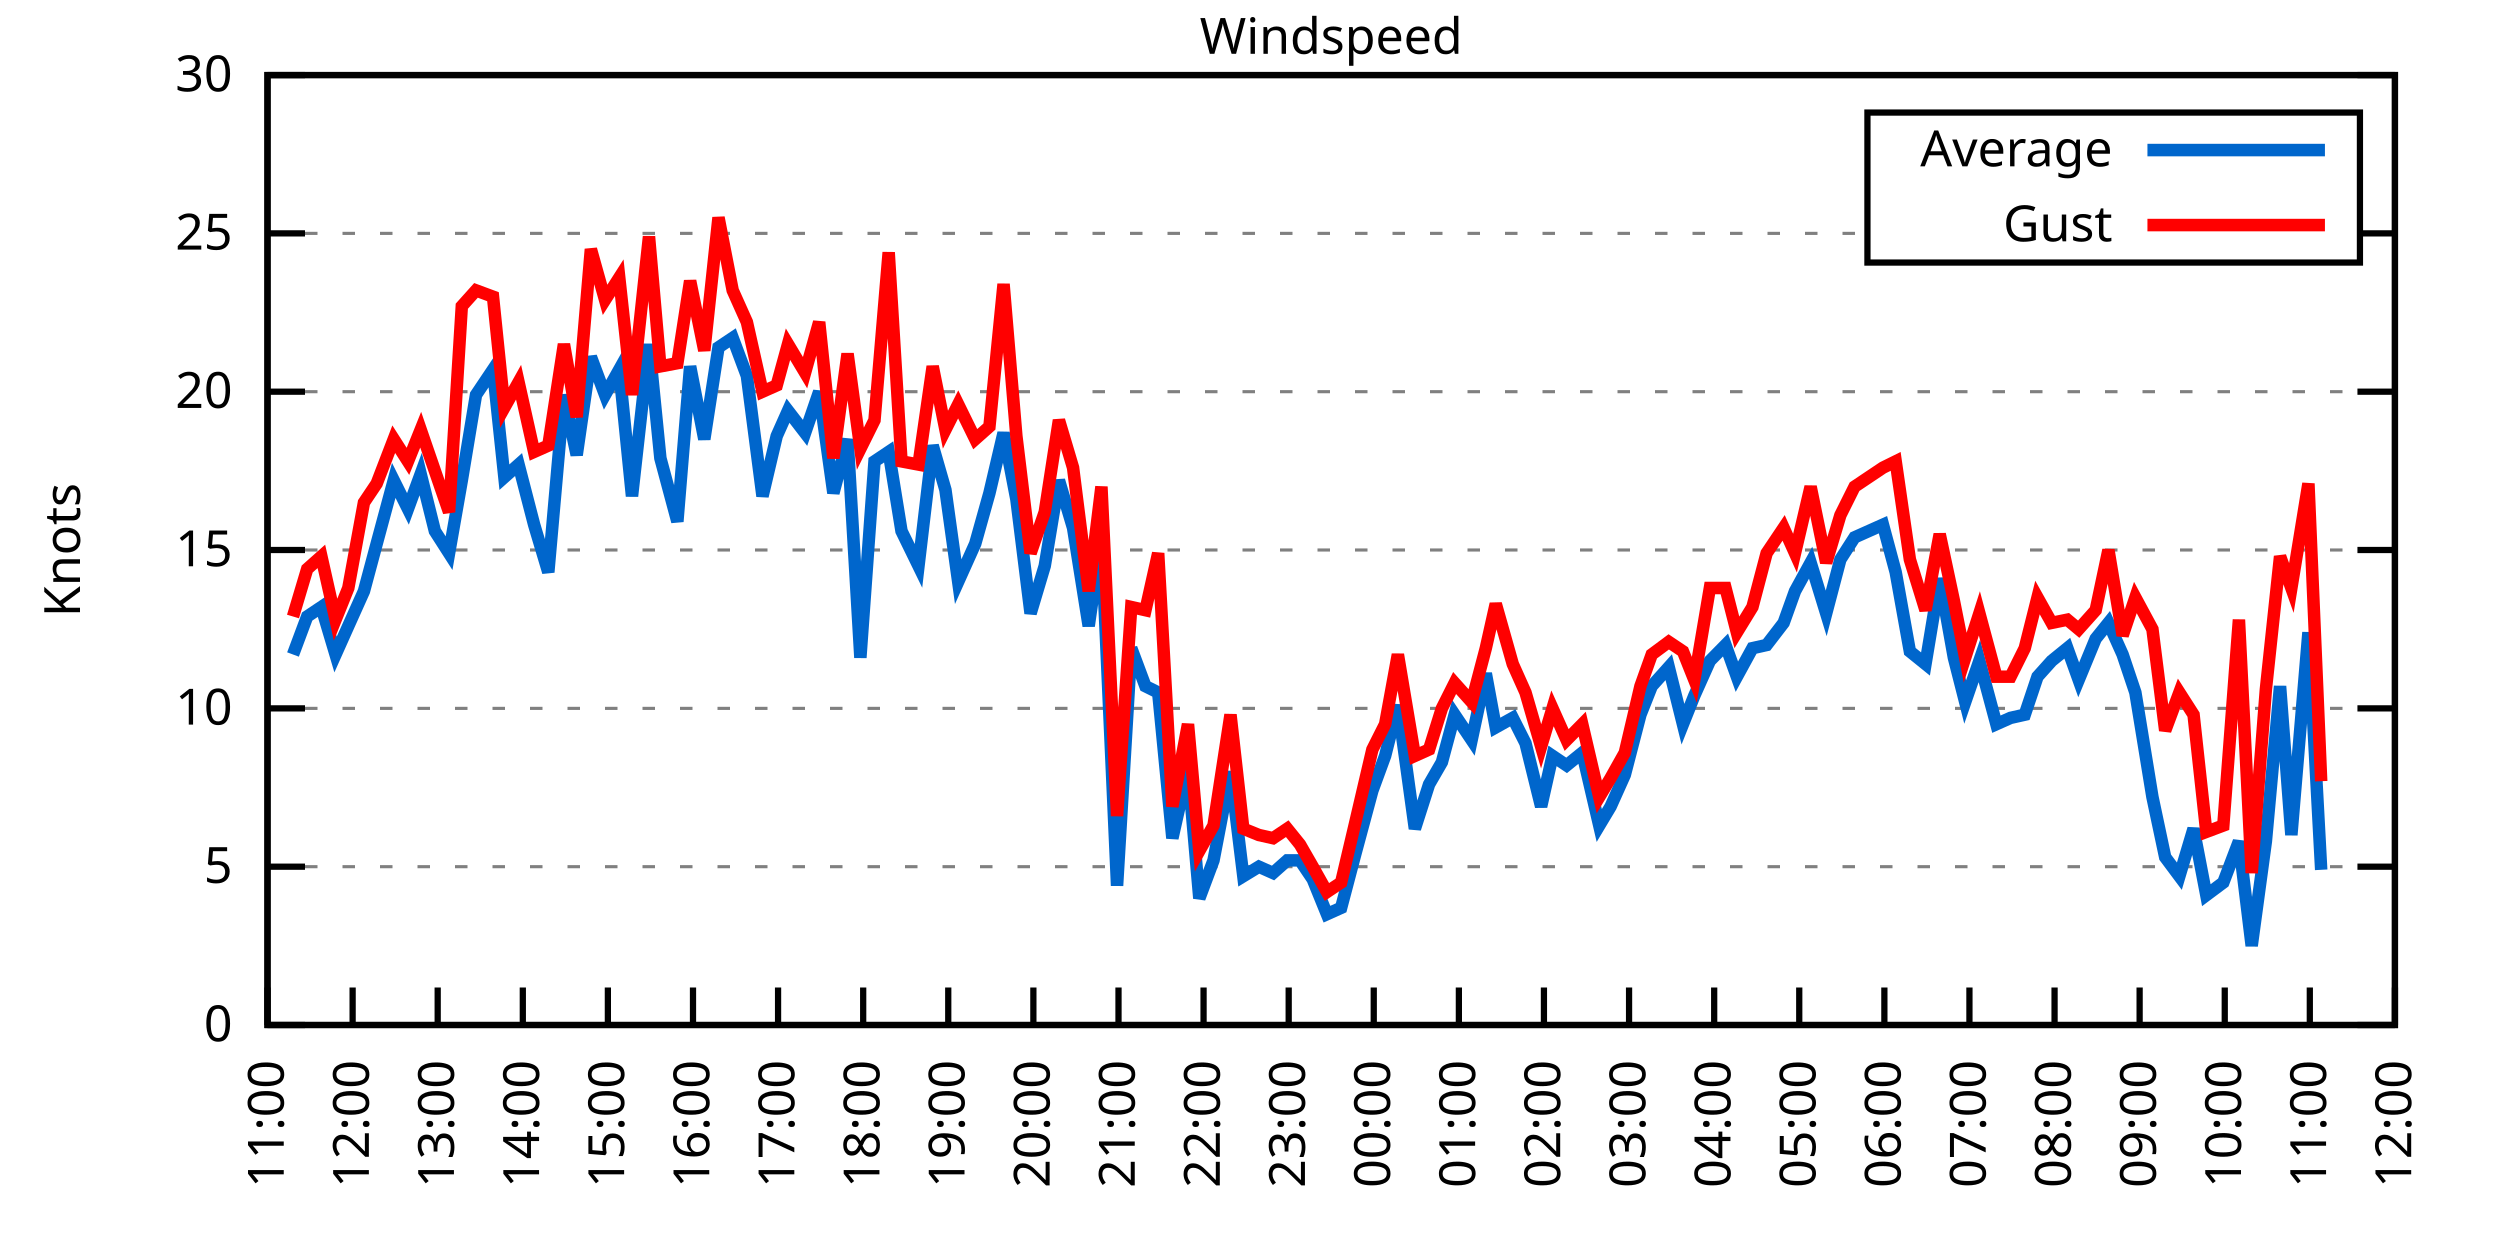
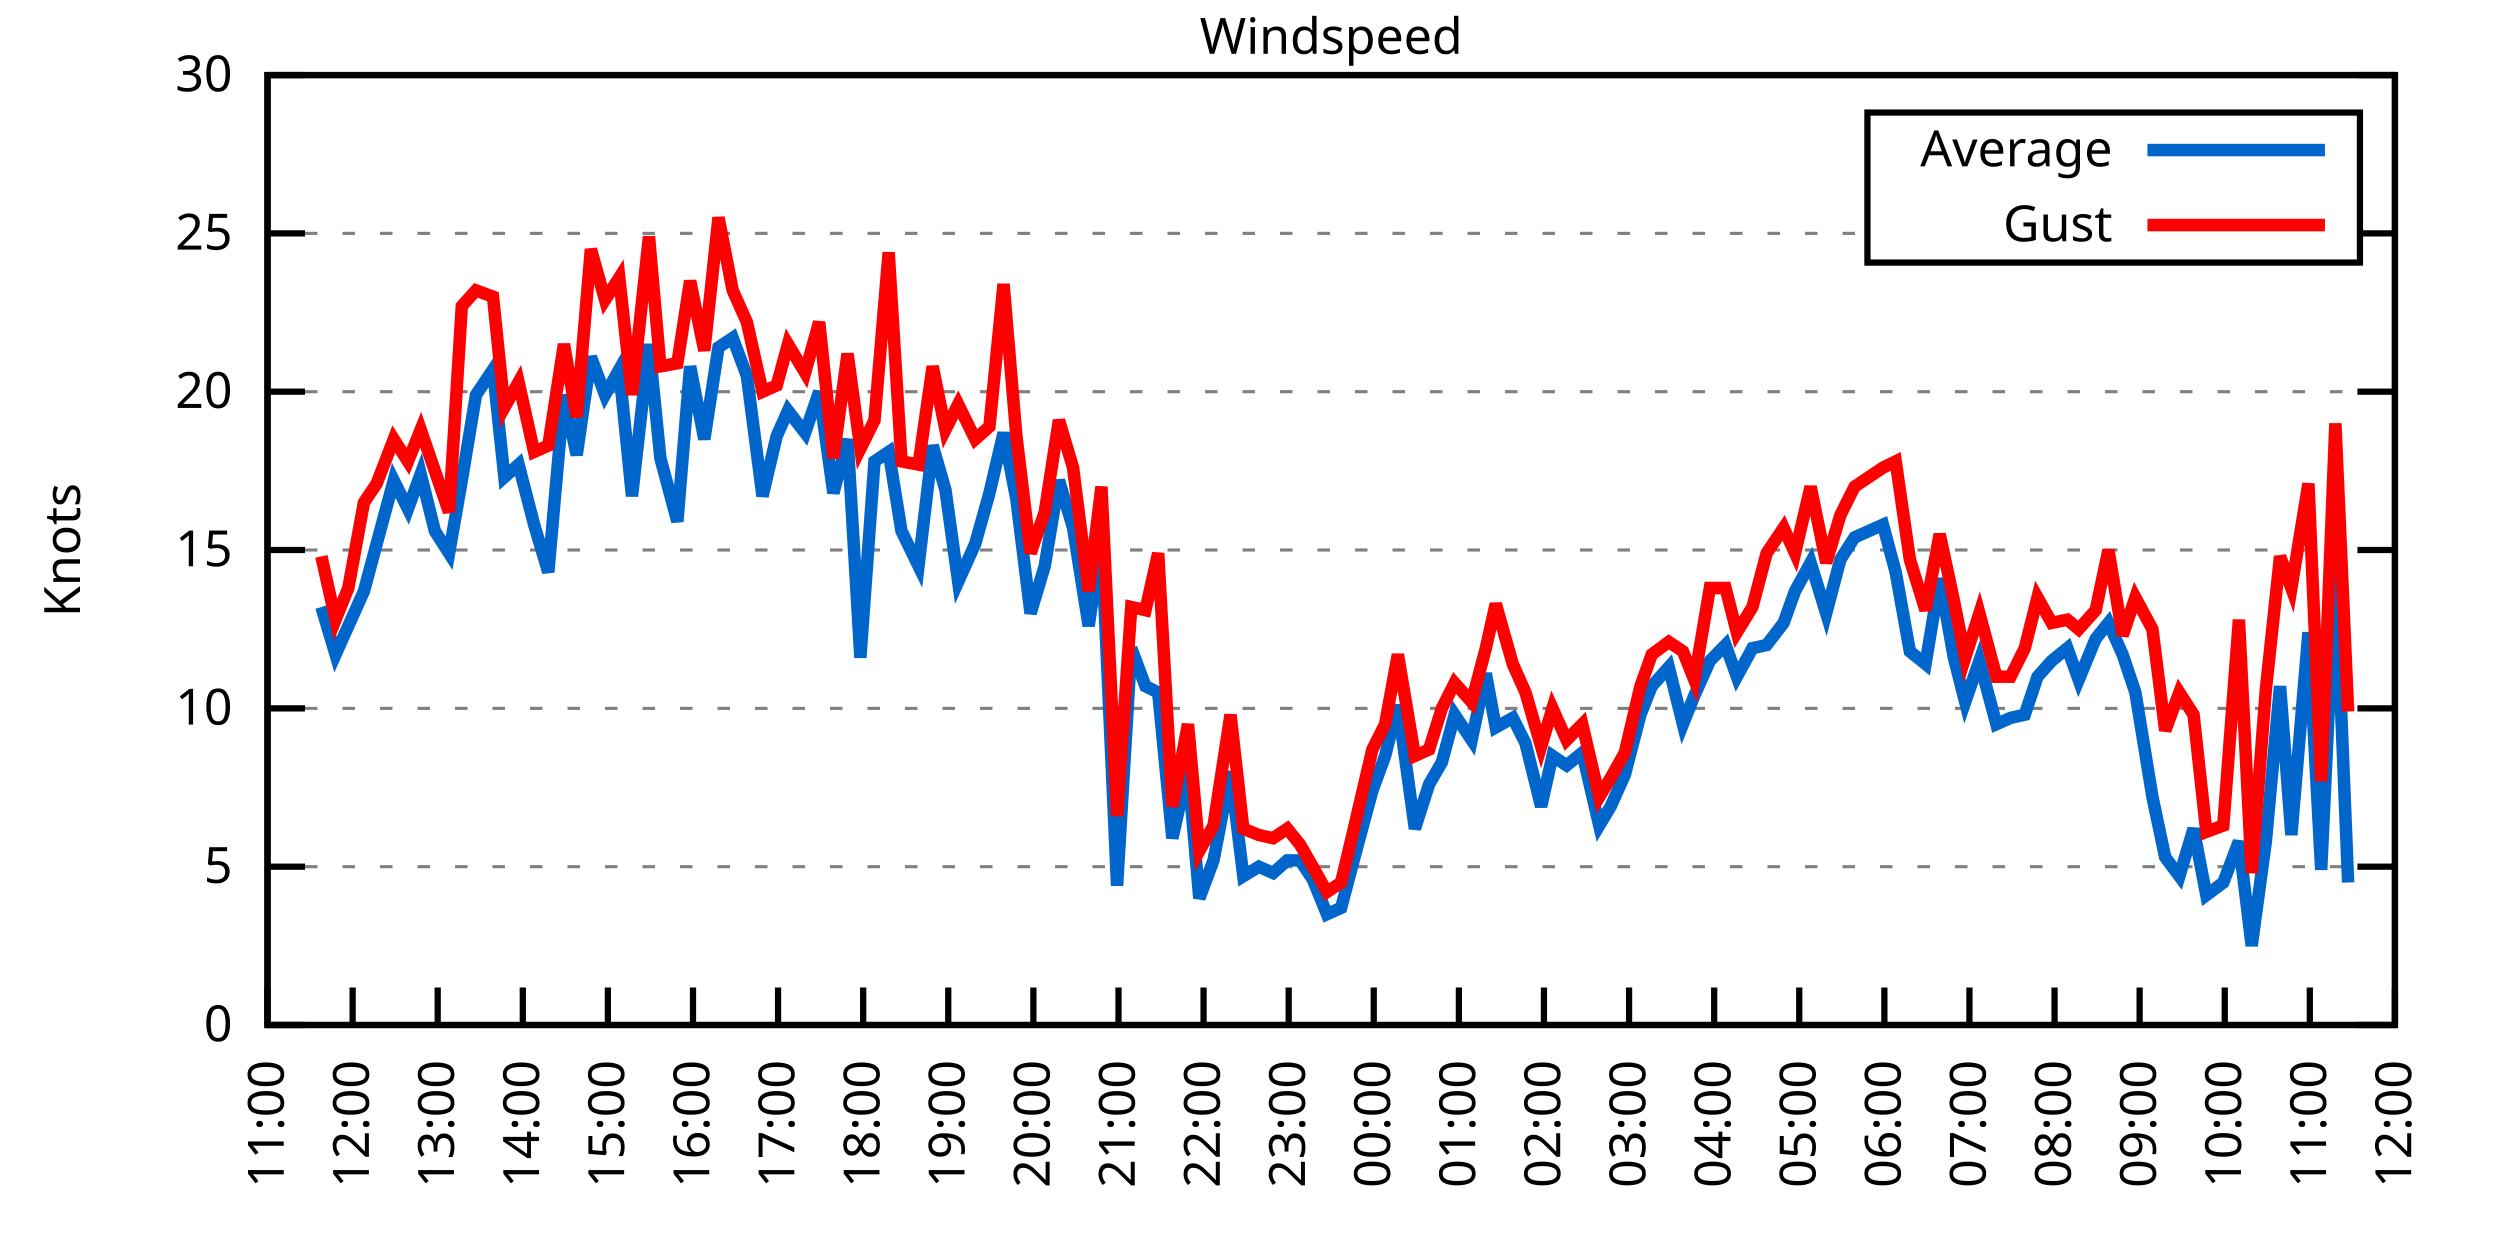
<svg xmlns="http://www.w3.org/2000/svg" xmlns:xlink="http://www.w3.org/1999/xlink" width="400" height="200" viewBox="0 0 400 200">
  <g id="gnuplot_canvas">
    <rect x="0" y="0" width="400" height="200" fill="none" />
    <defs>
      <circle id="gpDot" r="0.5" stroke-width="0.5" stroke="currentColor" />
      <path id="gpPt0" stroke-width="0.333" stroke="currentColor" d="M-1,0 h2 M0,-1 v2" />
      <path id="gpPt1" stroke-width="0.333" stroke="currentColor" d="M-1,-1 L1,1 M1,-1 L-1,1" />
      <path id="gpPt2" stroke-width="0.333" stroke="currentColor" d="M-1,0 L1,0 M0,-1 L0,1 M-1,-1 L1,1 M-1,1 L1,-1" />
      <rect id="gpPt3" stroke-width="0.333" stroke="currentColor" x="-1" y="-1" width="2" height="2" />
      <rect id="gpPt4" stroke-width="0.333" stroke="currentColor" fill="currentColor" x="-1" y="-1" width="2" height="2" />
      <circle id="gpPt5" stroke-width="0.333" stroke="currentColor" cx="0" cy="0" r="1" />
      <use xlink:href="#gpPt5" id="gpPt6" fill="currentColor" stroke="none" />
      <path id="gpPt7" stroke-width="0.333" stroke="currentColor" d="M0,-1.33 L-1.33,0.67 L1.33,0.67 z" />
      <use xlink:href="#gpPt7" id="gpPt8" fill="currentColor" stroke="none" />
      <use xlink:href="#gpPt7" id="gpPt9" stroke="currentColor" transform="rotate(180)" />
      <use xlink:href="#gpPt9" id="gpPt10" fill="currentColor" stroke="none" />
      <use xlink:href="#gpPt3" id="gpPt11" stroke="currentColor" transform="rotate(45)" />
      <use xlink:href="#gpPt11" id="gpPt12" fill="currentColor" stroke="none" />
      <path id="gpPt13" stroke-width="0.333" stroke="currentColor" d="M0,1.330 L1.265,0.411 L0.782,-1.067 L-0.782,-1.076 L-1.265,0.411 z" />
      <use xlink:href="#gpPt13" id="gpPt14" fill="currentColor" stroke="none" />
      <filter id="textbox" filterUnits="objectBoundingBox" x="0" y="0" height="1" width="1">
        <feFlood flood-color="white" flood-opacity="1" result="bgnd" />
        <feComposite in="SourceGraphic" in2="bgnd" operator="atop" />
      </filter>
      <filter id="greybox" filterUnits="objectBoundingBox" x="0" y="0" height="1" width="1">
        <feFlood flood-color="lightgrey" flood-opacity="1" result="grey" />
        <feComposite in="SourceGraphic" in2="grey" operator="atop" />
      </filter>
    </defs>
    <g fill="none" color="white" stroke="currentColor" stroke-width="1.00" stroke-linecap="butt" stroke-linejoin="miter">
</g>
    <g fill="none" color="black" stroke="currentColor" stroke-width="1.00" stroke-linecap="butt" stroke-linejoin="miter">
      <g stroke="none" shape-rendering="crispEdges">
        <polygon fill="rgb(255, 255, 255)" points="42.80,164.00 383.18,164.00 383.18,12.02 42.80,12.02 " />
      </g>
    </g>
    <g fill="none" color="black" stroke="currentColor" stroke-width="1.00" stroke-linecap="butt" stroke-linejoin="miter">
</g>
    <g fill="none" color="black" stroke="black" stroke-width="0.50" stroke-linecap="butt" stroke-linejoin="miter">
</g>
    <g fill="none" color="gray" stroke="currentColor" stroke-width="0.50" stroke-linecap="butt" stroke-linejoin="miter">
      <path stroke="gray" stroke-dasharray="2,4" class="gridline" d="M42.80,164.00 L383.19,164.00  " />
    </g>
    <g fill="none" color="gray" stroke="gray" stroke-width="1.00" stroke-linecap="butt" stroke-linejoin="miter">
</g>
    <g fill="none" color="black" stroke="currentColor" stroke-width="1.00" stroke-linecap="butt" stroke-linejoin="miter">
      <path stroke="black" d="M42.80,164.00 L48.80,164.00 M383.19,164.00 L377.19,164.00  " />
      <g transform="translate(37.20,166.60)" stroke="none" fill="black" font-family="Sans" font-size="8.00" text-anchor="end">
        <text>
          <tspan font-family="Sans"> 0</tspan>
        </text>
      </g>
    </g>
    <g fill="none" color="black" stroke="currentColor" stroke-width="1.00" stroke-linecap="butt" stroke-linejoin="miter">
</g>
    <g fill="none" color="black" stroke="black" stroke-width="0.50" stroke-linecap="butt" stroke-linejoin="miter">
</g>
    <g fill="none" color="gray" stroke="currentColor" stroke-width="0.50" stroke-linecap="butt" stroke-linejoin="miter">
      <path stroke="gray" stroke-dasharray="2,4" class="gridline" d="M42.80,138.67 L383.19,138.67  " />
    </g>
    <g fill="none" color="gray" stroke="gray" stroke-width="1.00" stroke-linecap="butt" stroke-linejoin="miter">
</g>
    <g fill="none" color="black" stroke="currentColor" stroke-width="1.00" stroke-linecap="butt" stroke-linejoin="miter">
      <path stroke="black" d="M42.80,138.67 L48.80,138.67 M383.19,138.67 L377.19,138.67  " />
      <g transform="translate(37.20,141.27)" stroke="none" fill="black" font-family="Sans" font-size="8.00" text-anchor="end">
        <text>
          <tspan font-family="Sans"> 5</tspan>
        </text>
      </g>
    </g>
    <g fill="none" color="black" stroke="currentColor" stroke-width="1.00" stroke-linecap="butt" stroke-linejoin="miter">
</g>
    <g fill="none" color="black" stroke="black" stroke-width="0.50" stroke-linecap="butt" stroke-linejoin="miter">
</g>
    <g fill="none" color="gray" stroke="currentColor" stroke-width="0.50" stroke-linecap="butt" stroke-linejoin="miter">
      <path stroke="gray" stroke-dasharray="2,4" class="gridline" d="M42.80,113.34 L383.19,113.34  " />
    </g>
    <g fill="none" color="gray" stroke="gray" stroke-width="1.00" stroke-linecap="butt" stroke-linejoin="miter">
</g>
    <g fill="none" color="black" stroke="currentColor" stroke-width="1.00" stroke-linecap="butt" stroke-linejoin="miter">
      <path stroke="black" d="M42.80,113.34 L48.80,113.34 M383.19,113.34 L377.19,113.34  " />
      <g transform="translate(37.20,115.94)" stroke="none" fill="black" font-family="Sans" font-size="8.00" text-anchor="end">
        <text>
          <tspan font-family="Sans"> 10</tspan>
        </text>
      </g>
    </g>
    <g fill="none" color="black" stroke="currentColor" stroke-width="1.00" stroke-linecap="butt" stroke-linejoin="miter">
</g>
    <g fill="none" color="black" stroke="black" stroke-width="0.50" stroke-linecap="butt" stroke-linejoin="miter">
</g>
    <g fill="none" color="gray" stroke="currentColor" stroke-width="0.50" stroke-linecap="butt" stroke-linejoin="miter">
      <path stroke="gray" stroke-dasharray="2,4" class="gridline" d="M42.80,88.00 L383.19,88.00  " />
    </g>
    <g fill="none" color="gray" stroke="gray" stroke-width="1.00" stroke-linecap="butt" stroke-linejoin="miter">
</g>
    <g fill="none" color="black" stroke="currentColor" stroke-width="1.00" stroke-linecap="butt" stroke-linejoin="miter">
      <path stroke="black" d="M42.80,88.00 L48.80,88.00 M383.19,88.00 L377.19,88.00  " />
      <g transform="translate(37.20,90.60)" stroke="none" fill="black" font-family="Sans" font-size="8.00" text-anchor="end">
        <text>
          <tspan font-family="Sans"> 15</tspan>
        </text>
      </g>
    </g>
    <g fill="none" color="black" stroke="currentColor" stroke-width="1.00" stroke-linecap="butt" stroke-linejoin="miter">
</g>
    <g fill="none" color="black" stroke="black" stroke-width="0.50" stroke-linecap="butt" stroke-linejoin="miter">
</g>
    <g fill="none" color="gray" stroke="currentColor" stroke-width="0.50" stroke-linecap="butt" stroke-linejoin="miter">
      <path stroke="gray" stroke-dasharray="2,4" class="gridline" d="M42.80,62.67 L383.19,62.67  " />
    </g>
    <g fill="none" color="gray" stroke="gray" stroke-width="1.00" stroke-linecap="butt" stroke-linejoin="miter">
</g>
    <g fill="none" color="black" stroke="currentColor" stroke-width="1.00" stroke-linecap="butt" stroke-linejoin="miter">
      <path stroke="black" d="M42.80,62.67 L48.80,62.67 M383.19,62.67 L377.19,62.67  " />
      <g transform="translate(37.20,65.27)" stroke="none" fill="black" font-family="Sans" font-size="8.00" text-anchor="end">
        <text>
          <tspan font-family="Sans"> 20</tspan>
        </text>
      </g>
    </g>
    <g fill="none" color="black" stroke="currentColor" stroke-width="1.00" stroke-linecap="butt" stroke-linejoin="miter">
</g>
    <g fill="none" color="black" stroke="black" stroke-width="0.50" stroke-linecap="butt" stroke-linejoin="miter">
</g>
    <g fill="none" color="gray" stroke="currentColor" stroke-width="0.50" stroke-linecap="butt" stroke-linejoin="miter">
      <path stroke="gray" stroke-dasharray="2,4" class="gridline" d="M42.80,37.34 L298.79,37.34 M377.59,37.34 L383.19,37.34  " />
    </g>
    <g fill="none" color="gray" stroke="gray" stroke-width="1.00" stroke-linecap="butt" stroke-linejoin="miter">
</g>
    <g fill="none" color="black" stroke="currentColor" stroke-width="1.00" stroke-linecap="butt" stroke-linejoin="miter">
      <path stroke="black" d="M42.80,37.34 L48.80,37.34 M383.19,37.34 L377.19,37.34  " />
      <g transform="translate(37.20,39.94)" stroke="none" fill="black" font-family="Sans" font-size="8.00" text-anchor="end">
        <text>
          <tspan font-family="Sans"> 25</tspan>
        </text>
      </g>
    </g>
    <g fill="none" color="black" stroke="currentColor" stroke-width="1.00" stroke-linecap="butt" stroke-linejoin="miter">
</g>
    <g fill="none" color="black" stroke="black" stroke-width="0.50" stroke-linecap="butt" stroke-linejoin="miter">
</g>
    <g fill="none" color="gray" stroke="currentColor" stroke-width="0.50" stroke-linecap="butt" stroke-linejoin="miter">
      <path stroke="gray" stroke-dasharray="2,4" class="gridline" d="M42.80,12.01 L383.19,12.01  " />
    </g>
    <g fill="none" color="gray" stroke="gray" stroke-width="1.00" stroke-linecap="butt" stroke-linejoin="miter">
</g>
    <g fill="none" color="black" stroke="currentColor" stroke-width="1.00" stroke-linecap="butt" stroke-linejoin="miter">
      <path stroke="black" d="M42.80,12.01 L48.80,12.01 M383.19,12.01 L377.19,12.01  " />
      <g transform="translate(37.20,14.61)" stroke="none" fill="black" font-family="Sans" font-size="8.00" text-anchor="end">
        <text>
          <tspan font-family="Sans"> 30</tspan>
        </text>
      </g>
    </g>
    <g fill="none" color="black" stroke="currentColor" stroke-width="1.00" stroke-linecap="butt" stroke-linejoin="miter">
      <path stroke="black" d="M42.80,164.00 L42.80,158.00  " />
      <g transform="translate(45.40,169.60) rotate(270.00)" stroke="none" fill="black" font-family="Sans" font-size="8.00" text-anchor="end">
        <text>
          <tspan font-family="Sans">11:00</tspan>
        </text>
      </g>
    </g>
    <g fill="none" color="black" stroke="currentColor" stroke-width="1.00" stroke-linecap="butt" stroke-linejoin="miter">
      <path stroke="black" d="M56.42,164.00 L56.42,158.00  " />
      <g transform="translate(59.02,169.60) rotate(270.00)" stroke="none" fill="black" font-family="Sans" font-size="8.00" text-anchor="end">
        <text>
          <tspan font-family="Sans">12:00</tspan>
        </text>
      </g>
    </g>
    <g fill="none" color="black" stroke="currentColor" stroke-width="1.00" stroke-linecap="butt" stroke-linejoin="miter">
      <path stroke="black" d="M70.03,164.00 L70.03,158.00  " />
      <g transform="translate(72.63,169.60) rotate(270.00)" stroke="none" fill="black" font-family="Sans" font-size="8.00" text-anchor="end">
        <text>
          <tspan font-family="Sans">13:00</tspan>
        </text>
      </g>
    </g>
    <g fill="none" color="black" stroke="currentColor" stroke-width="1.00" stroke-linecap="butt" stroke-linejoin="miter">
      <path stroke="black" d="M83.65,164.00 L83.65,158.00  " />
      <g transform="translate(86.25,169.60) rotate(270.00)" stroke="none" fill="black" font-family="Sans" font-size="8.00" text-anchor="end">
        <text>
          <tspan font-family="Sans">14:00</tspan>
        </text>
      </g>
    </g>
    <g fill="none" color="black" stroke="currentColor" stroke-width="1.00" stroke-linecap="butt" stroke-linejoin="miter">
      <path stroke="black" d="M97.26,164.00 L97.26,158.00  " />
      <g transform="translate(99.86,169.60) rotate(270.00)" stroke="none" fill="black" font-family="Sans" font-size="8.00" text-anchor="end">
        <text>
          <tspan font-family="Sans">15:00</tspan>
        </text>
      </g>
    </g>
    <g fill="none" color="black" stroke="currentColor" stroke-width="1.00" stroke-linecap="butt" stroke-linejoin="miter">
      <path stroke="black" d="M110.88,164.00 L110.88,158.00  " />
      <g transform="translate(113.48,169.60) rotate(270.00)" stroke="none" fill="black" font-family="Sans" font-size="8.00" text-anchor="end">
        <text>
          <tspan font-family="Sans">16:00</tspan>
        </text>
      </g>
    </g>
    <g fill="none" color="black" stroke="currentColor" stroke-width="1.00" stroke-linecap="butt" stroke-linejoin="miter">
      <path stroke="black" d="M124.49,164.00 L124.49,158.00  " />
      <g transform="translate(127.09,169.60) rotate(270.00)" stroke="none" fill="black" font-family="Sans" font-size="8.00" text-anchor="end">
        <text>
          <tspan font-family="Sans">17:00</tspan>
        </text>
      </g>
    </g>
    <g fill="none" color="black" stroke="currentColor" stroke-width="1.00" stroke-linecap="butt" stroke-linejoin="miter">
      <path stroke="black" d="M138.11,164.00 L138.11,158.00  " />
      <g transform="translate(140.71,169.60) rotate(270.00)" stroke="none" fill="black" font-family="Sans" font-size="8.00" text-anchor="end">
        <text>
          <tspan font-family="Sans">18:00</tspan>
        </text>
      </g>
    </g>
    <g fill="none" color="black" stroke="currentColor" stroke-width="1.00" stroke-linecap="butt" stroke-linejoin="miter">
      <path stroke="black" d="M151.72,164.00 L151.72,158.00  " />
      <g transform="translate(154.32,169.60) rotate(270.00)" stroke="none" fill="black" font-family="Sans" font-size="8.00" text-anchor="end">
        <text>
          <tspan font-family="Sans">19:00</tspan>
        </text>
      </g>
    </g>
    <g fill="none" color="black" stroke="currentColor" stroke-width="1.00" stroke-linecap="butt" stroke-linejoin="miter">
      <path stroke="black" d="M165.34,164.00 L165.34,158.00  " />
      <g transform="translate(167.94,169.60) rotate(270.00)" stroke="none" fill="black" font-family="Sans" font-size="8.00" text-anchor="end">
        <text>
          <tspan font-family="Sans">20:00</tspan>
        </text>
      </g>
    </g>
    <g fill="none" color="black" stroke="currentColor" stroke-width="1.00" stroke-linecap="butt" stroke-linejoin="miter">
      <path stroke="black" d="M178.96,164.00 L178.96,158.00  " />
      <g transform="translate(181.56,169.60) rotate(270.00)" stroke="none" fill="black" font-family="Sans" font-size="8.00" text-anchor="end">
        <text>
          <tspan font-family="Sans">21:00</tspan>
        </text>
      </g>
    </g>
    <g fill="none" color="black" stroke="currentColor" stroke-width="1.00" stroke-linecap="butt" stroke-linejoin="miter">
      <path stroke="black" d="M192.57,164.00 L192.57,158.00  " />
      <g transform="translate(195.17,169.60) rotate(270.00)" stroke="none" fill="black" font-family="Sans" font-size="8.00" text-anchor="end">
        <text>
          <tspan font-family="Sans">22:00</tspan>
        </text>
      </g>
    </g>
    <g fill="none" color="black" stroke="currentColor" stroke-width="1.00" stroke-linecap="butt" stroke-linejoin="miter">
      <path stroke="black" d="M206.19,164.00 L206.19,158.00  " />
      <g transform="translate(208.79,169.60) rotate(270.00)" stroke="none" fill="black" font-family="Sans" font-size="8.00" text-anchor="end">
        <text>
          <tspan font-family="Sans">23:00</tspan>
        </text>
      </g>
    </g>
    <g fill="none" color="black" stroke="currentColor" stroke-width="1.00" stroke-linecap="butt" stroke-linejoin="miter">
      <path stroke="black" d="M219.80,164.00 L219.80,158.00  " />
      <g transform="translate(222.40,169.60) rotate(270.00)" stroke="none" fill="black" font-family="Sans" font-size="8.00" text-anchor="end">
        <text>
          <tspan font-family="Sans">00:00</tspan>
        </text>
      </g>
    </g>
    <g fill="none" color="black" stroke="currentColor" stroke-width="1.00" stroke-linecap="butt" stroke-linejoin="miter">
      <path stroke="black" d="M233.42,164.00 L233.42,158.00  " />
      <g transform="translate(236.02,169.60) rotate(270.00)" stroke="none" fill="black" font-family="Sans" font-size="8.00" text-anchor="end">
        <text>
          <tspan font-family="Sans">01:00</tspan>
        </text>
      </g>
    </g>
    <g fill="none" color="black" stroke="currentColor" stroke-width="1.00" stroke-linecap="butt" stroke-linejoin="miter">
      <path stroke="black" d="M247.03,164.00 L247.03,158.00  " />
      <g transform="translate(249.63,169.60) rotate(270.00)" stroke="none" fill="black" font-family="Sans" font-size="8.00" text-anchor="end">
        <text>
          <tspan font-family="Sans">02:00</tspan>
        </text>
      </g>
    </g>
    <g fill="none" color="black" stroke="currentColor" stroke-width="1.00" stroke-linecap="butt" stroke-linejoin="miter">
      <path stroke="black" d="M260.65,164.00 L260.65,158.00  " />
      <g transform="translate(263.25,169.60) rotate(270.00)" stroke="none" fill="black" font-family="Sans" font-size="8.00" text-anchor="end">
        <text>
          <tspan font-family="Sans">03:00</tspan>
        </text>
      </g>
    </g>
    <g fill="none" color="black" stroke="currentColor" stroke-width="1.00" stroke-linecap="butt" stroke-linejoin="miter">
      <path stroke="black" d="M274.27,164.00 L274.27,158.00  " />
      <g transform="translate(276.87,169.60) rotate(270.00)" stroke="none" fill="black" font-family="Sans" font-size="8.00" text-anchor="end">
        <text>
          <tspan font-family="Sans">04:00</tspan>
        </text>
      </g>
    </g>
    <g fill="none" color="black" stroke="currentColor" stroke-width="1.00" stroke-linecap="butt" stroke-linejoin="miter">
      <path stroke="black" d="M287.88,164.00 L287.88,158.00  " />
      <g transform="translate(290.48,169.60) rotate(270.00)" stroke="none" fill="black" font-family="Sans" font-size="8.00" text-anchor="end">
        <text>
          <tspan font-family="Sans">05:00</tspan>
        </text>
      </g>
    </g>
    <g fill="none" color="black" stroke="currentColor" stroke-width="1.00" stroke-linecap="butt" stroke-linejoin="miter">
      <path stroke="black" d="M301.50,164.00 L301.50,158.00  " />
      <g transform="translate(304.10,169.60) rotate(270.00)" stroke="none" fill="black" font-family="Sans" font-size="8.00" text-anchor="end">
        <text>
          <tspan font-family="Sans">06:00</tspan>
        </text>
      </g>
    </g>
    <g fill="none" color="black" stroke="currentColor" stroke-width="1.00" stroke-linecap="butt" stroke-linejoin="miter">
      <path stroke="black" d="M315.11,164.00 L315.11,158.00  " />
      <g transform="translate(317.71,169.60) rotate(270.00)" stroke="none" fill="black" font-family="Sans" font-size="8.00" text-anchor="end">
        <text>
          <tspan font-family="Sans">07:00</tspan>
        </text>
      </g>
    </g>
    <g fill="none" color="black" stroke="currentColor" stroke-width="1.00" stroke-linecap="butt" stroke-linejoin="miter">
      <path stroke="black" d="M328.73,164.00 L328.73,158.00  " />
      <g transform="translate(331.33,169.60) rotate(270.00)" stroke="none" fill="black" font-family="Sans" font-size="8.00" text-anchor="end">
        <text>
          <tspan font-family="Sans">08:00</tspan>
        </text>
      </g>
    </g>
    <g fill="none" color="black" stroke="currentColor" stroke-width="1.00" stroke-linecap="butt" stroke-linejoin="miter">
      <path stroke="black" d="M342.34,164.00 L342.34,158.00  " />
      <g transform="translate(344.94,169.60) rotate(270.00)" stroke="none" fill="black" font-family="Sans" font-size="8.00" text-anchor="end">
        <text>
          <tspan font-family="Sans">09:00</tspan>
        </text>
      </g>
    </g>
    <g fill="none" color="black" stroke="currentColor" stroke-width="1.00" stroke-linecap="butt" stroke-linejoin="miter">
      <path stroke="black" d="M355.96,164.00 L355.96,158.00  " />
      <g transform="translate(358.56,169.60) rotate(270.00)" stroke="none" fill="black" font-family="Sans" font-size="8.00" text-anchor="end">
        <text>
          <tspan font-family="Sans">10:00</tspan>
        </text>
      </g>
    </g>
    <g fill="none" color="black" stroke="currentColor" stroke-width="1.00" stroke-linecap="butt" stroke-linejoin="miter">
      <path stroke="black" d="M369.57,164.00 L369.57,158.00  " />
      <g transform="translate(372.17,169.60) rotate(270.00)" stroke="none" fill="black" font-family="Sans" font-size="8.00" text-anchor="end">
        <text>
          <tspan font-family="Sans">11:00</tspan>
        </text>
      </g>
    </g>
    <g fill="none" color="black" stroke="currentColor" stroke-width="1.00" stroke-linecap="butt" stroke-linejoin="miter">
      <path stroke="black" d="M383.19,164.00 L383.19,158.00  " />
      <g transform="translate(385.79,169.60) rotate(270.00)" stroke="none" fill="black" font-family="Sans" font-size="8.00" text-anchor="end">
        <text>
          <tspan font-family="Sans">12:00</tspan>
        </text>
      </g>
    </g>
    <g fill="none" color="black" stroke="currentColor" stroke-width="1.00" stroke-linecap="butt" stroke-linejoin="miter">
</g>
    <g fill="none" color="black" stroke="currentColor" stroke-width="1.00" stroke-linecap="butt" stroke-linejoin="miter">
      <path stroke="black" d="M42.80,12.01 L42.80,164.00 L383.19,164.00 L383.19,12.01 L42.80,12.01 Z  " />
    </g>
    <g fill="none" color="black" stroke="currentColor" stroke-width="1.00" stroke-linecap="butt" stroke-linejoin="miter">
</g>
    <g fill="none" color="black" stroke="currentColor" stroke-width="1.00" stroke-linecap="butt" stroke-linejoin="miter">
      <path stroke="black" d="M298.79,42.01 L298.79,18.01 L377.59,18.01 L377.59,42.01 L298.79,42.01 Z  " />
    </g>
    <g id="Windspeed_plot_1">
      <g fill="none" color="white" stroke="black" stroke-width="2.00" stroke-linecap="butt" stroke-linejoin="miter">
</g>
      <g fill="none" color="black" stroke="currentColor" stroke-width="2.00" stroke-linecap="butt" stroke-linejoin="miter">
        <g transform="translate(337.99,26.61)" stroke="none" fill="black" font-family="Sans" font-size="8.00" text-anchor="end">
          <text>
            <tspan font-family="Sans">Average</tspan>
          </text>
        </g>
      </g>
      <g fill="none" color="black" stroke="currentColor" stroke-width="2.00" stroke-linecap="butt" stroke-linejoin="miter">
-         <path stroke="rgb(  0, 102, 204)" d="M343.59,24.01 L371.99,24.01 M46.88,104.72 L49.15,98.64 L51.42,97.12 L53.69,104.72 L55.73,100.16 L58.23,94.59   L60.27,86.99 L63.00,76.86 L65.27,81.42 L67.31,75.85 L69.58,84.97 L71.85,88.51 L73.89,76.86 L76.16,63.18   L78.88,59.13 L80.70,76.35 L82.97,74.33 L85.46,83.95 L87.73,91.55 L90.23,63.18 L92.27,72.81 L94.54,57.10   L96.81,63.18 L99.08,59.13 L101.12,79.39 L103.84,55.07 L105.66,73.31 L108.38,83.45 L110.42,58.62 L112.69,70.27   L114.96,55.58 L117.23,54.06 L119.50,60.14 L122.00,79.39 L124.27,69.77 L126.08,65.71 L128.81,69.26 L131.07,62.67   L133.34,78.89 L135.61,70.27 L137.66,105.23 L139.92,73.82 L142.19,72.30 L144.24,84.97 L146.96,90.54 L149.23,71.29   L151.27,78.38 L153.31,93.07 L156.04,86.99 L158.31,78.89 L160.57,69.26 L162.62,79.90 L164.89,98.14 L167.16,90.54   L169.43,76.86 L171.69,84.46 L174.19,100.16 L176.23,85.98 L178.73,141.71 L181.00,103.71 L183.27,109.79 L185.31,110.80   L187.58,134.11 L190.08,122.96 L191.89,143.73 L194.16,137.66 L196.88,123.47 L198.93,140.19 L201.42,138.67 L203.69,139.68   L205.96,137.66 L208.00,137.66 L210.04,140.69 L212.31,146.27 L214.58,145.25 L216.85,136.64 L219.58,126.51 L221.62,120.94   L223.66,112.83 L226.38,132.59 L228.65,125.50 L230.70,121.95 L232.74,114.35 L235.46,118.40 L237.73,107.76 L239.32,116.38   L242.04,114.86 L244.08,118.91 L246.58,129.04 L248.40,120.94 L250.66,122.46 L253.16,120.43 L255.88,132.08 L257.70,129.04   L259.97,123.98 L262.47,114.35 L264.28,109.79 L267.00,106.75 L269.27,115.87 L271.09,111.31 L273.58,105.74 L276.08,103.20   L277.90,108.27 L280.39,103.71 L282.66,103.20 L285.38,99.66 L287.20,94.59 L289.70,90.03 L292.19,98.14 L294.46,89.52   L296.73,85.98 L301.27,83.95 L303.31,91.55 L305.58,104.22 L308.08,106.24 L310.35,92.56 L312.62,105.23 L314.43,112.32   L316.70,105.74 L319.42,115.87 L321.69,114.86 L323.96,114.35 L326.00,108.27 L328.27,105.74 L330.77,103.71 L332.59,108.78   L335.31,102.19 L337.35,99.66 L339.62,104.72 L341.66,110.80 L344.39,127.52 L346.43,137.15 L348.70,140.19 L350.97,132.59   L353.01,143.23 L355.73,141.20 L358.23,134.62 L360.27,151.33 L362.54,134.62 L364.81,109.79 L366.62,133.60 L369.35,101.18   L371.39,139.17  " />
+         <path stroke="rgb(  0, 102, 204)" d="M343.59,24.01 L371.99,24.01 M51.42,97.12 L53.69,104.72 L55.73,100.16 L58.23,94.59 L60.27,86.99 L63.00,76.86   L65.27,81.42 L67.31,75.85 L69.58,84.97 L71.85,88.51 L73.89,76.86 L76.16,63.18 L78.88,59.13 L80.70,76.35   L82.97,74.33 L85.46,83.95 L87.73,91.55 L90.23,63.18 L92.27,72.81 L94.54,57.10 L96.81,63.18 L99.08,59.13   L101.12,79.39 L103.84,55.07 L105.66,73.31 L108.38,83.45 L110.42,58.62 L112.69,70.27 L114.96,55.58 L117.23,54.06   L119.50,60.14 L122.00,79.39 L124.27,69.77 L126.08,65.71 L128.81,69.26 L131.07,62.67 L133.34,78.89 L135.61,70.27   L137.66,105.23 L139.92,73.82 L142.19,72.30 L144.24,84.97 L146.96,90.54 L149.23,71.29 L151.27,78.38 L153.31,93.07   L156.04,86.99 L158.31,78.89 L160.57,69.26 L162.62,79.90 L164.89,98.14 L167.16,90.54 L169.43,76.86 L171.69,84.46   L174.19,100.16 L176.23,85.98 L178.73,141.71 L181.00,103.71 L183.27,109.79 L185.31,110.80 L187.58,134.11 L190.08,122.96   L191.89,143.73 L194.16,137.66 L196.88,123.47 L198.93,140.19 L201.42,138.67 L203.69,139.68 L205.96,137.66 L208.00,137.66   L210.04,140.69 L212.31,146.27 L214.58,145.25 L216.85,136.64 L219.58,126.51 L221.62,120.94 L223.66,112.83 L226.38,132.59   L228.65,125.50 L230.70,121.95 L232.74,114.35 L235.46,118.40 L237.73,107.76 L239.32,116.38 L242.04,114.86 L244.08,118.91   L246.58,129.04 L248.40,120.94 L250.66,122.46 L253.16,120.43 L255.88,132.08 L257.70,129.04 L259.97,123.98 L262.47,114.35   L264.28,109.79 L267.00,106.75 L269.27,115.87 L271.09,111.31 L273.58,105.74 L276.08,103.20 L277.90,108.27 L280.39,103.71   L282.66,103.20 L285.38,99.66 L287.20,94.59 L289.70,90.03 L292.19,98.14 L294.46,89.52 L296.73,85.98 L301.27,83.95   L303.31,91.55 L305.58,104.22 L308.08,106.24 L310.35,92.56 L312.62,105.23 L314.43,112.32 L316.70,105.74 L319.42,115.87   L321.69,114.86 L323.96,114.35 L326.00,108.27 L328.27,105.74 L330.77,103.71 L332.59,108.78 L335.31,102.19 L337.35,99.66   L339.62,104.72 L341.66,110.80 L344.39,127.52 L346.43,137.15 L348.70,140.19 L350.97,132.59 L353.01,143.23 L355.73,141.20   L358.23,134.62 L360.27,151.33 L362.54,134.62 L364.81,109.79 L366.62,133.60 L369.35,101.18 L371.39,139.17 L373.66,91.04   L375.70,141.20  " />
      </g>
    </g>
    <g id="Windspeed_plot_2">
      <g fill="none" color="black" stroke="currentColor" stroke-width="2.00" stroke-linecap="butt" stroke-linejoin="miter">
        <g transform="translate(337.99,38.61)" stroke="none" fill="black" font-family="Sans" font-size="8.00" text-anchor="end">
          <text>
            <tspan font-family="Sans">Gust</tspan>
          </text>
        </g>
      </g>
      <g fill="none" color="black" stroke="currentColor" stroke-width="2.00" stroke-linecap="butt" stroke-linejoin="miter">
-         <path stroke="rgb(255,   0,   0)" d="M343.59,36.01 L371.99,36.01 M46.88,98.64 L49.15,91.04 L51.42,89.02 L53.69,99.15 L55.73,94.08 L58.23,80.41   L60.27,77.37 L63.00,70.27 L65.27,73.82 L67.31,68.75 L69.58,75.34 L71.85,81.93 L73.89,48.99 L76.16,46.46   L78.88,47.47 L80.70,65.21 L82.97,61.15 L85.46,72.30 L87.73,71.29 L90.23,55.07 L92.27,66.73 L94.54,39.87   L96.81,47.98 L99.08,44.43 L101.12,63.18 L103.84,37.85 L105.66,58.62 L108.38,58.11 L110.42,44.94 L112.69,56.09   L114.96,34.81 L117.23,46.46 L119.50,51.53 L122.00,62.67 L124.27,61.66 L126.08,55.07 L128.81,59.63 L131.07,51.53   L133.34,73.31 L135.61,56.59 L137.66,71.79 L139.92,67.23 L142.19,40.38 L144.24,73.82 L146.96,74.33 L149.23,58.62   L151.27,68.75 L153.31,64.70 L156.04,70.27 L158.31,68.25 L160.57,45.45 L162.62,69.77 L164.89,88.51 L167.16,81.93   L169.43,67.23 L171.69,74.83 L174.19,94.59 L176.23,77.87 L178.73,130.56 L181.00,97.12 L183.27,97.63 L185.31,88.51   L187.58,129.04 L190.08,115.87 L191.89,136.14 L194.16,132.08 L196.88,114.35 L198.93,132.59 L201.42,133.60 L203.69,134.11   L205.96,132.59 L208.00,135.12 L210.04,138.67 L212.31,142.72 L214.58,141.20 L216.85,131.58 L219.58,119.92 L221.62,115.87   L223.66,104.72 L226.38,120.94 L228.65,119.92 L230.70,113.34 L232.74,109.28 L235.46,112.32 L237.73,103.71 L239.32,96.62   L242.04,106.24 L244.08,110.80 L246.58,119.42 L248.40,113.34 L250.66,118.40 L253.16,115.87 L255.88,127.52 L257.70,124.48   L259.97,120.43 L262.47,109.79 L264.28,104.72 L267.00,102.70 L269.27,104.22 L271.09,108.78 L273.58,94.08 L276.08,94.08   L277.90,101.18 L280.39,97.12 L282.66,88.51 L285.38,84.46 L287.20,88.51 L289.70,77.87 L292.19,90.03 L294.46,82.43   L296.73,77.87 L301.27,74.83 L303.31,73.82 L305.58,89.52 L308.08,97.63 L310.35,85.47 L312.62,96.11 L314.43,105.23   L316.70,98.14 L319.42,108.27 L321.69,108.27 L323.96,103.71 L326.00,95.60 L328.27,99.66 L330.77,99.15 L332.59,100.67   L335.31,97.63 L337.35,88.00 L339.62,101.68 L341.66,95.60 L344.39,100.67 L346.43,116.88 L348.70,110.80 L350.97,114.35   L353.01,133.10 L355.73,132.08 L358.23,99.15 L360.27,139.68 L362.54,110.30 L364.81,89.02 L366.62,94.08 L369.35,77.37   L371.39,124.99  " />
+         <path stroke="rgb(255,   0,   0)" d="M343.59,36.01 L371.99,36.01 M51.42,89.02 L53.69,99.15 L55.73,94.08 L58.23,80.41 L60.27,77.37 L63.00,70.27   L65.27,73.82 L67.31,68.75 L69.58,75.34 L71.85,81.93 L73.89,48.99 L76.16,46.46 L78.88,47.47 L80.70,65.21   L82.97,61.15 L85.46,72.30 L87.73,71.29 L90.23,55.07 L92.27,66.73 L94.54,39.87 L96.81,47.98 L99.08,44.43   L101.12,63.18 L103.84,37.85 L105.66,58.62 L108.38,58.11 L110.42,44.94 L112.69,56.09 L114.96,34.81 L117.23,46.46   L119.50,51.53 L122.00,62.67 L124.27,61.66 L126.08,55.07 L128.81,59.63 L131.07,51.53 L133.34,73.31 L135.61,56.59   L137.66,71.79 L139.92,67.23 L142.19,40.38 L144.24,73.82 L146.96,74.33 L149.23,58.62 L151.27,68.75 L153.31,64.70   L156.04,70.27 L158.31,68.25 L160.57,45.45 L162.62,69.77 L164.89,88.51 L167.16,81.93 L169.43,67.23 L171.69,74.83   L174.19,94.59 L176.23,77.87 L178.73,130.56 L181.00,97.12 L183.27,97.63 L185.31,88.51 L187.58,129.04 L190.08,115.87   L191.89,136.14 L194.16,132.08 L196.88,114.35 L198.93,132.59 L201.42,133.60 L203.69,134.11 L205.96,132.59 L208.00,135.12   L210.04,138.67 L212.31,142.72 L214.58,141.20 L216.85,131.58 L219.58,119.92 L221.62,115.87 L223.66,104.72 L226.38,120.94   L228.65,119.92 L230.70,113.34 L232.74,109.28 L235.46,112.32 L237.73,103.71 L239.32,96.62 L242.04,106.24 L244.08,110.80   L246.58,119.42 L248.40,113.34 L250.66,118.40 L253.16,115.87 L255.88,127.52 L257.70,124.48 L259.97,120.43 L262.47,109.79   L264.28,104.72 L267.00,102.70 L269.27,104.22 L271.09,108.78 L273.58,94.08 L276.08,94.08 L277.90,101.18 L280.39,97.12   L282.66,88.51 L285.38,84.46 L287.20,88.51 L289.70,77.87 L292.19,90.03 L294.46,82.43 L296.73,77.87 L301.27,74.83   L303.31,73.82 L305.58,89.52 L308.08,97.63 L310.35,85.47 L312.62,96.11 L314.43,105.23 L316.70,98.14 L319.42,108.27   L321.69,108.27 L323.96,103.71 L326.00,95.60 L328.27,99.66 L330.77,99.15 L332.59,100.67 L335.31,97.63 L337.35,88.00   L339.62,101.68 L341.66,95.60 L344.39,100.67 L346.43,116.88 L348.70,110.80 L350.97,114.35 L353.01,133.10 L355.73,132.08   L358.23,99.15 L360.27,139.68 L362.54,110.30 L364.81,89.02 L366.62,94.08 L369.35,77.37 L371.39,124.99 L373.66,67.74   L375.70,113.84  " />
      </g>
    </g>
    <g fill="none" color="black" stroke="currentColor" stroke-width="2.00" stroke-linecap="butt" stroke-linejoin="miter">
</g>
    <g fill="none" color="black" stroke="black" stroke-width="1.00" stroke-linecap="butt" stroke-linejoin="miter">
</g>
    <g fill="none" color="black" stroke="currentColor" stroke-width="1.00" stroke-linecap="butt" stroke-linejoin="miter">
      <path stroke="black" d="M42.80,12.01 L42.80,164.00 L383.19,164.00 L383.19,12.01 L42.80,12.01 Z  " />
      <g transform="translate(12.80,88.01) rotate(270.00)" stroke="none" fill="black" font-family="Sans" font-size="8.00" text-anchor="middle">
        <text>
          <tspan font-family="Sans">Knots</tspan>
        </text>
      </g>
    </g>
    <g fill="none" color="black" stroke="currentColor" stroke-width="1.00" stroke-linecap="butt" stroke-linejoin="miter">
</g>
    <g fill="none" color="black" stroke="currentColor" stroke-width="1.00" stroke-linecap="butt" stroke-linejoin="miter">
      <g transform="translate(212.99,8.61)" stroke="none" fill="black" font-family="Sans" font-size="8.00" text-anchor="middle">
        <text>
          <tspan font-family="Sans">Windspeed</tspan>
        </text>
      </g>
    </g>
    <g fill="none" color="black" stroke="currentColor" stroke-width="1.00" stroke-linecap="butt" stroke-linejoin="miter">
</g>
  </g>
</svg>
